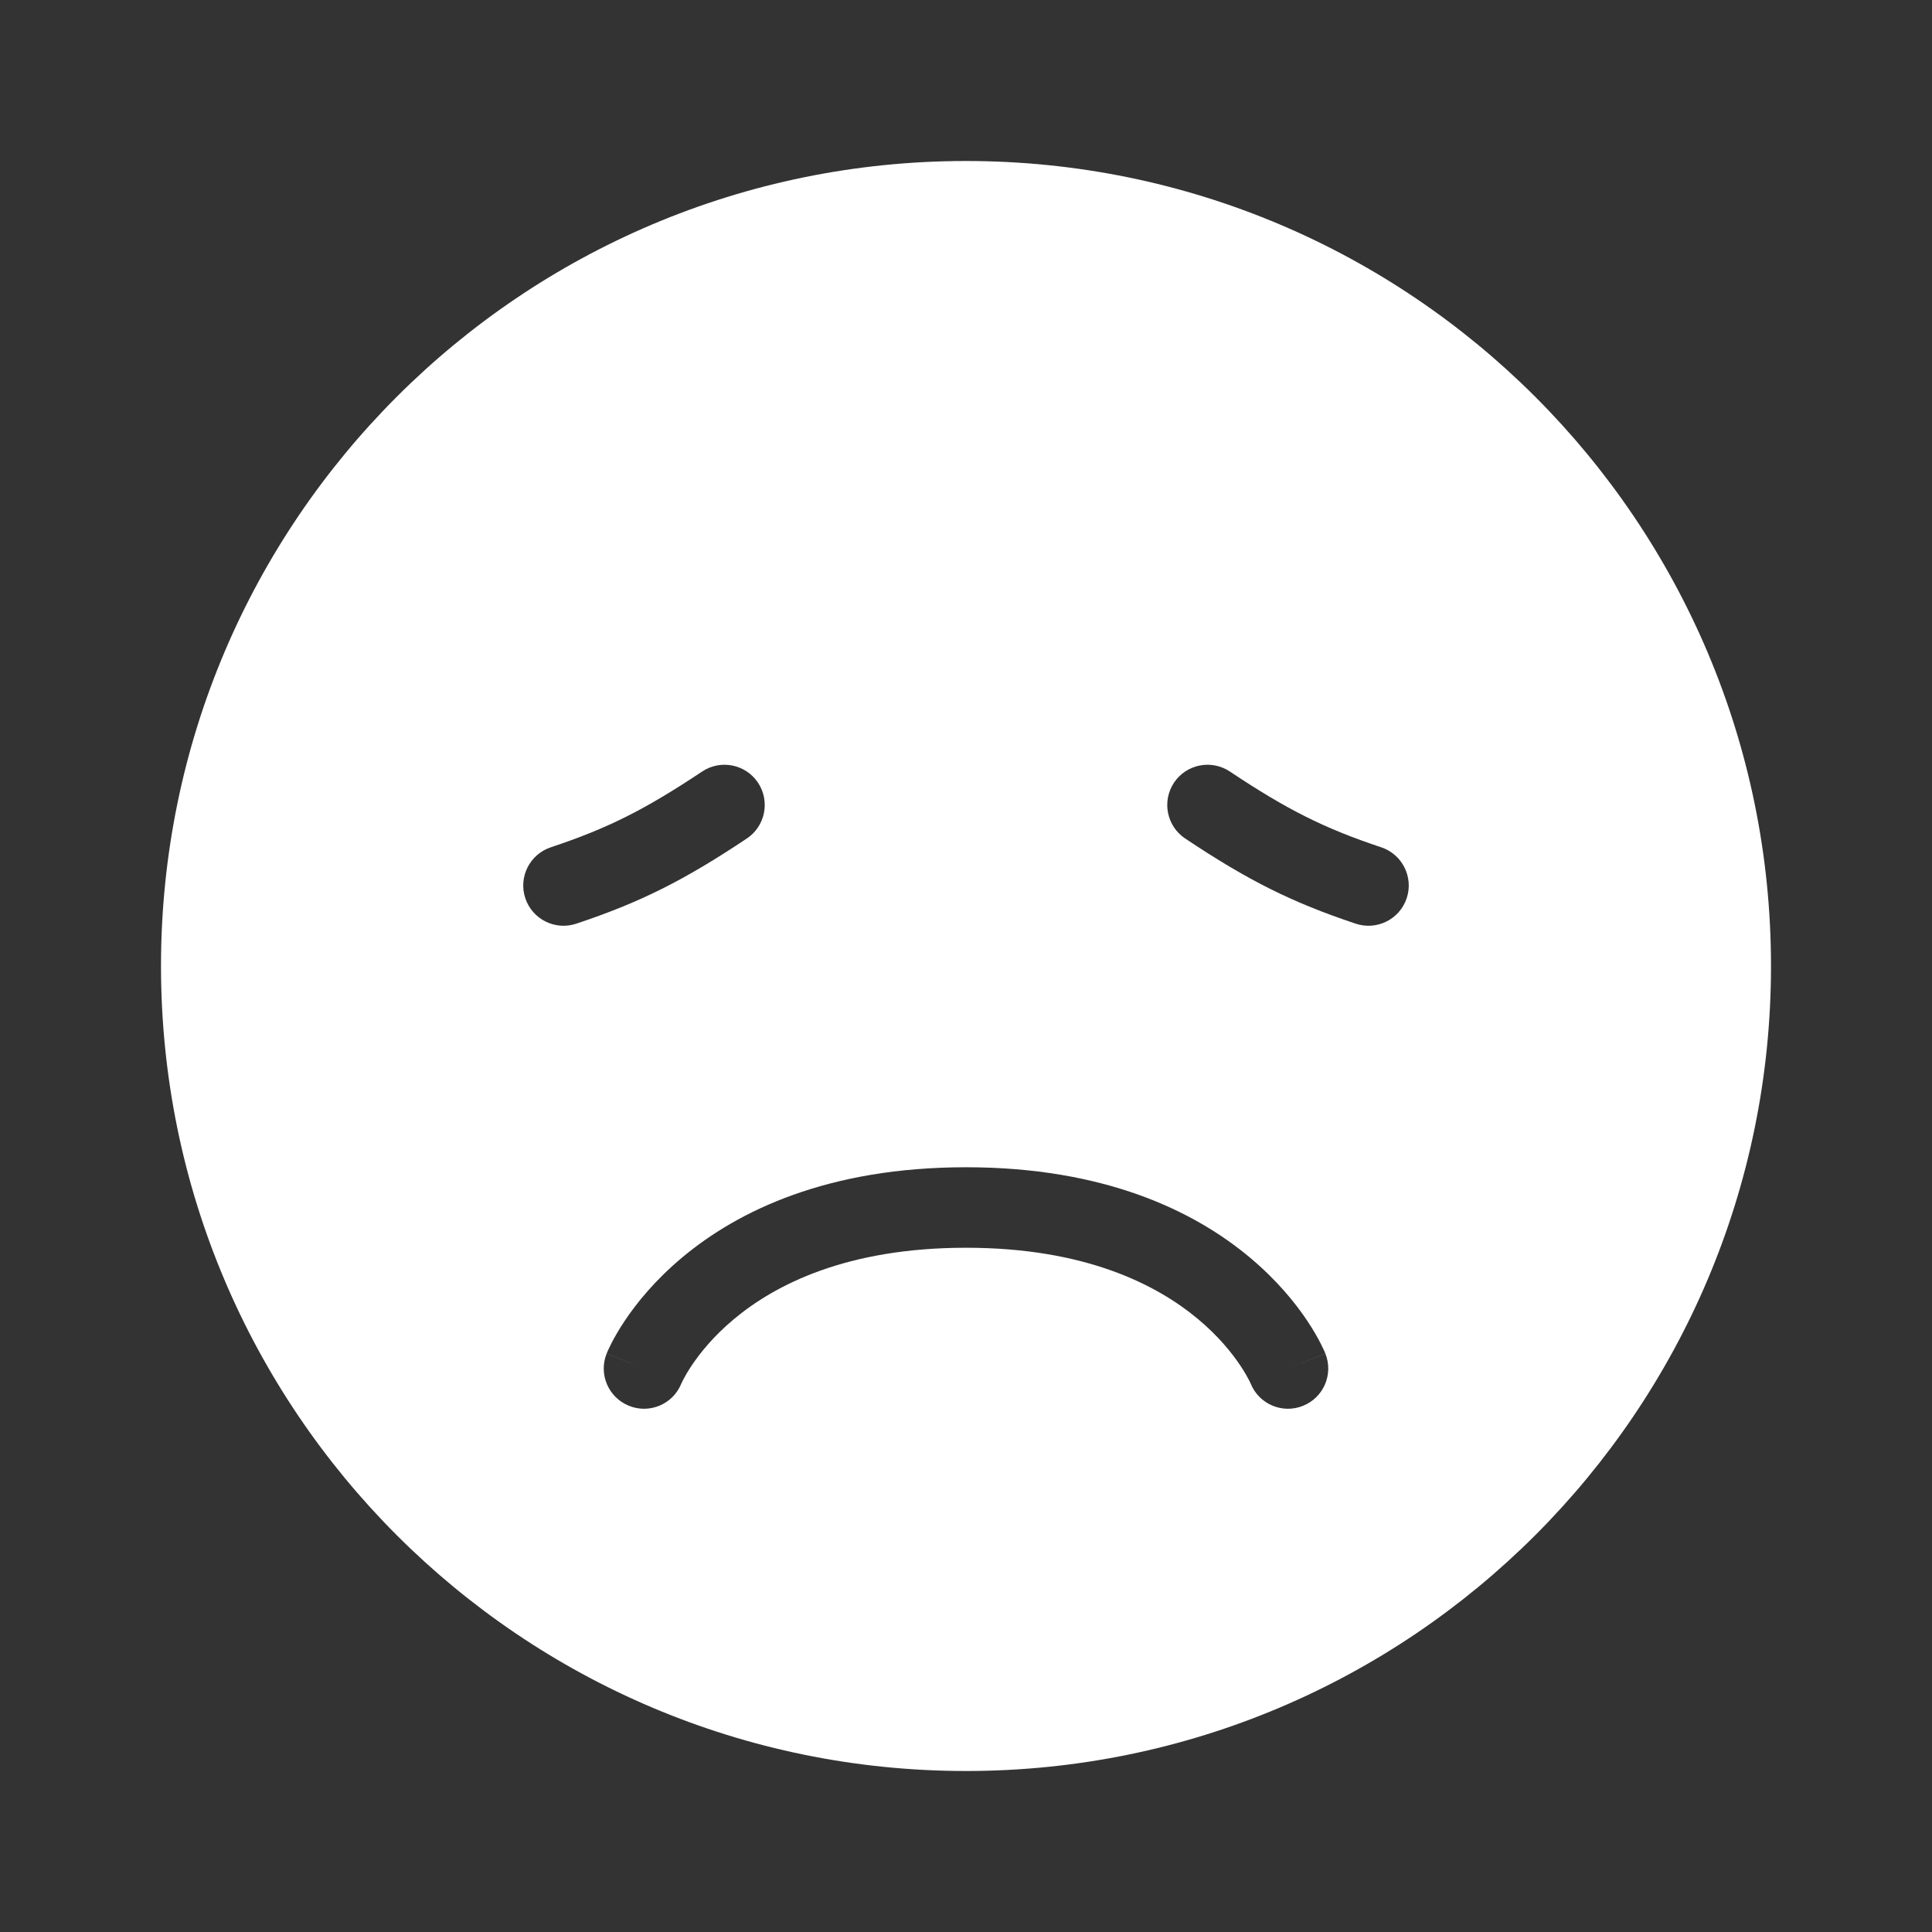
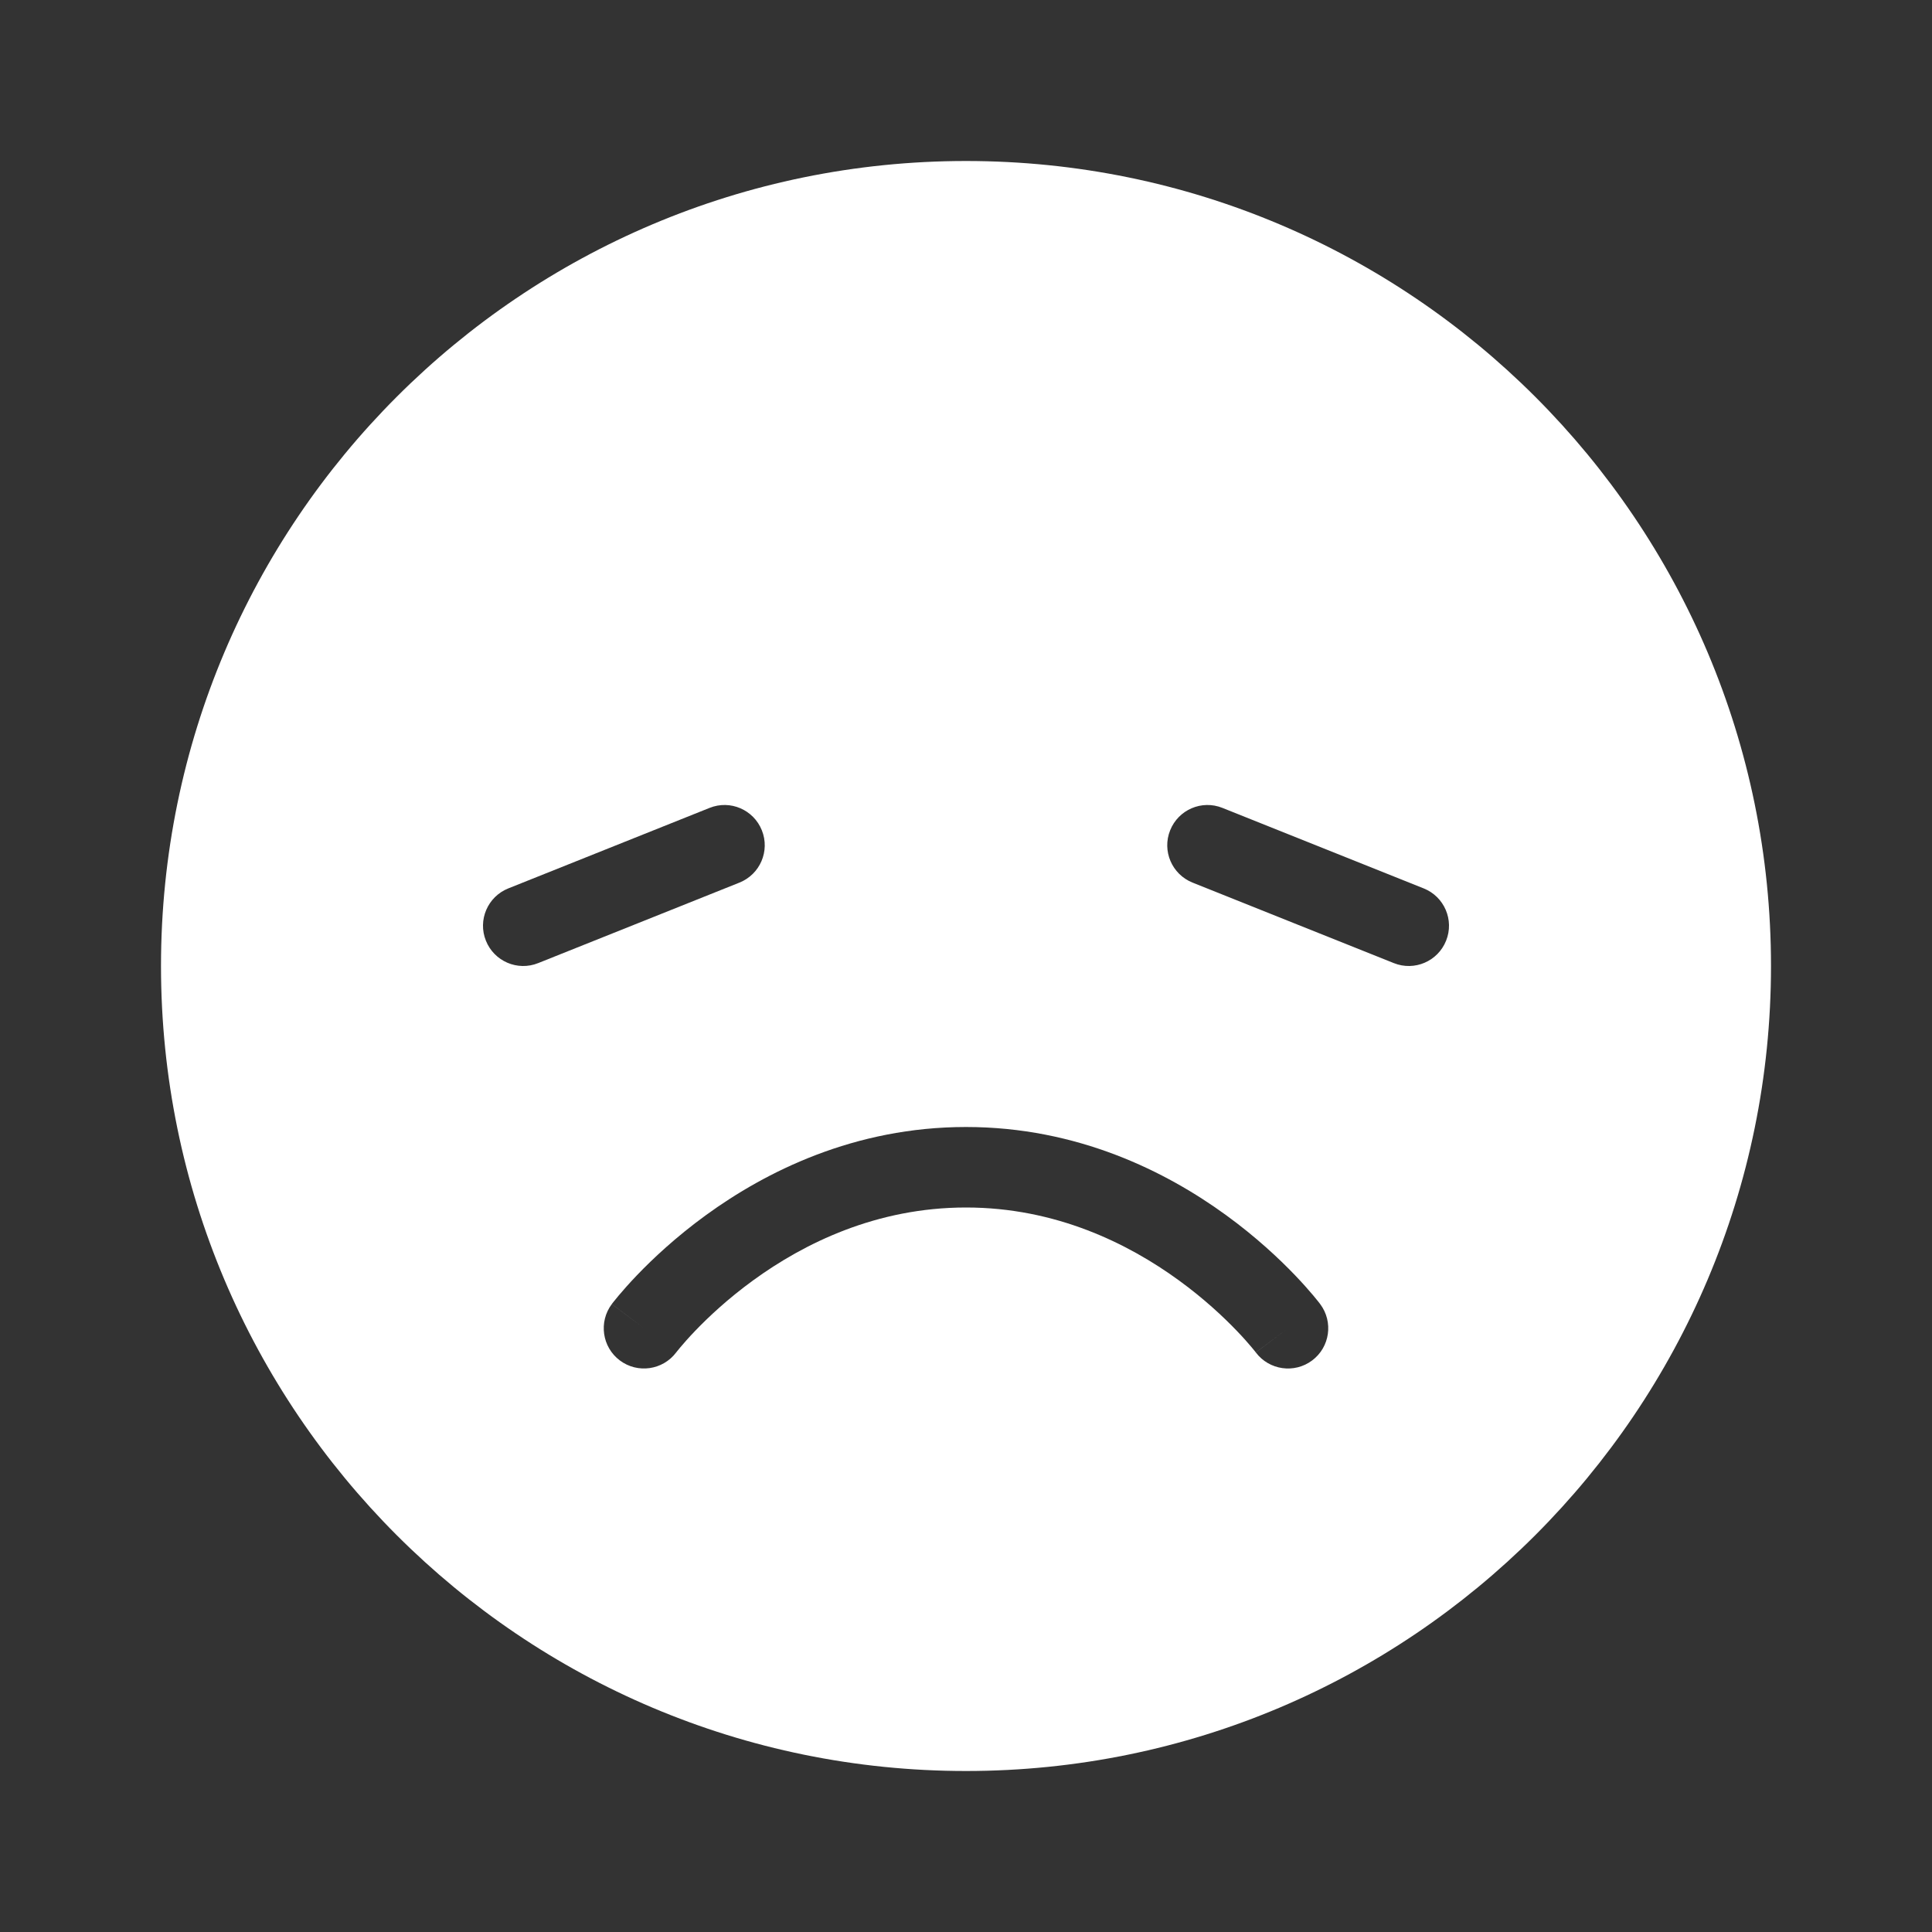
<svg xmlns="http://www.w3.org/2000/svg" width="48" height="48" viewBox="0 0 48 48" fill="none">
  <path fill-rule="evenodd" clip-rule="evenodd" d="M48 0H0V48H48V0ZM24 44C35.046 44 44 35.046 44 24C44 12.954 35.046 4 24 4C12.954 4 4 12.954 4 24C4 35.046 12.954 44 24 44Z" fill="#333333" />
-   <path fill-rule="evenodd" clip-rule="evenodd" d="M16.925 34.38C16.717 34.887 16.139 35.133 15.629 34.928C15.116 34.723 14.866 34.141 15.072 33.629L16 34C15.072 33.629 15.072 33.628 15.072 33.627L15.073 33.626L15.074 33.623L15.077 33.616L15.085 33.597C15.091 33.582 15.099 33.564 15.109 33.542C15.129 33.499 15.156 33.441 15.192 33.371C15.264 33.231 15.37 33.042 15.518 32.82C15.813 32.377 16.276 31.802 16.96 31.232C18.344 30.078 20.572 29 24 29C27.428 29 29.656 30.078 31.04 31.232C31.724 31.802 32.187 32.377 32.482 32.82C32.63 33.042 32.736 33.231 32.808 33.371C32.844 33.441 32.871 33.499 32.891 33.542C32.901 33.564 32.909 33.582 32.915 33.597L32.923 33.616L32.926 33.623L32.927 33.626L32.928 33.627C32.928 33.628 32.928 33.629 32 34L32.928 33.629C33.134 34.141 32.884 34.723 32.371 34.928C31.861 35.133 31.283 34.887 31.075 34.38L31.07 34.368C31.063 34.353 31.05 34.325 31.029 34.285C30.989 34.207 30.92 34.083 30.818 33.93C30.613 33.623 30.276 33.198 29.76 32.768C28.744 31.922 26.972 31 24 31C21.028 31 19.256 31.922 18.24 32.768C17.724 33.198 17.387 33.623 17.182 33.93C17.08 34.083 17.011 34.207 16.971 34.285C16.95 34.325 16.937 34.353 16.93 34.368L16.925 34.38Z" fill="#333333" />
-   <path fill-rule="evenodd" clip-rule="evenodd" d="M18.832 19.445C19.138 19.905 19.014 20.526 18.555 20.832C16.991 21.875 15.911 22.417 14.316 22.949C13.792 23.123 13.226 22.84 13.051 22.316C12.877 21.792 13.16 21.226 13.684 21.051C15.089 20.583 16.009 20.125 17.445 19.168C17.905 18.862 18.526 18.986 18.832 19.445Z" fill="#333333" />
-   <path fill-rule="evenodd" clip-rule="evenodd" d="M29.168 19.445C28.862 19.905 28.986 20.526 29.445 20.832C31.009 21.875 32.089 22.417 33.684 22.949C34.208 23.123 34.774 22.84 34.949 22.316C35.123 21.792 34.84 21.226 34.316 21.051C32.911 20.583 31.991 20.125 30.555 19.168C30.095 18.862 29.474 18.986 29.168 19.445Z" fill="#333333" />
+   <path fill-rule="evenodd" clip-rule="evenodd" d="M16.8 33.6L16.801 33.599L16.819 33.576C16.837 33.554 16.865 33.518 16.905 33.471C16.984 33.377 17.106 33.237 17.269 33.067C17.596 32.726 18.083 32.267 18.713 31.809C19.978 30.889 21.776 30 24 30C26.224 30 28.022 30.889 29.287 31.809C29.917 32.267 30.404 32.726 30.731 33.067C30.894 33.237 31.016 33.377 31.095 33.471C31.135 33.518 31.163 33.554 31.181 33.576L31.199 33.599L31.201 33.601C31.201 33.601 31.2 33.6 32 33L31.2 33.6C31.201 33.601 31.201 33.601 31.201 33.602C31.533 34.042 32.159 34.131 32.6 33.8C33.042 33.469 33.131 32.842 32.8 32.4L32.035 32.974C32.8 32.4 32.8 32.4 32.8 32.4L32.799 32.399L32.798 32.397L32.794 32.392L32.783 32.378C32.775 32.367 32.764 32.353 32.749 32.334C32.72 32.298 32.68 32.248 32.627 32.185C32.523 32.061 32.371 31.888 32.175 31.683C31.783 31.274 31.208 30.733 30.463 30.191C28.978 29.111 26.776 28 24 28C21.224 28 19.022 29.111 17.537 30.191C16.792 30.733 16.217 31.274 15.825 31.683C15.629 31.888 15.477 32.061 15.373 32.185C15.32 32.248 15.28 32.298 15.251 32.334C15.236 32.353 15.225 32.367 15.216 32.378L15.206 32.392L15.202 32.397L15.201 32.399C15.201 32.399 15.2 32.4 16 33L15.2 32.4C14.869 32.842 14.958 33.469 15.4 33.8C15.842 34.131 16.468 34.041 16.8 33.6Z" fill="#333333" />
+   <path fill-rule="evenodd" clip-rule="evenodd" d="M17.629 20.072C18.141 19.866 18.723 20.116 18.928 20.629C19.134 21.141 18.884 21.723 18.371 21.928L15.872 22.928L15.129 21.072L17.629 20.072ZM13.371 23.928C12.859 24.134 12.277 23.884 12.072 23.371C11.866 22.859 12.116 22.277 12.629 22.072L15.129 21.072L15.872 22.928L13.371 23.928Z" fill="#333333" />
+   <path fill-rule="evenodd" clip-rule="evenodd" d="M30.371 20.072C29.859 19.866 29.277 20.116 29.072 20.629C28.866 21.141 29.116 21.723 29.629 21.928L32.128 22.928L32.871 21.072L30.371 20.072ZM34.629 23.928C35.141 24.134 35.723 23.884 35.928 23.371C36.134 22.859 35.884 22.277 35.371 22.072L32.871 21.072L32.128 22.928L34.629 23.928Z" fill="#333333" />
</svg>
